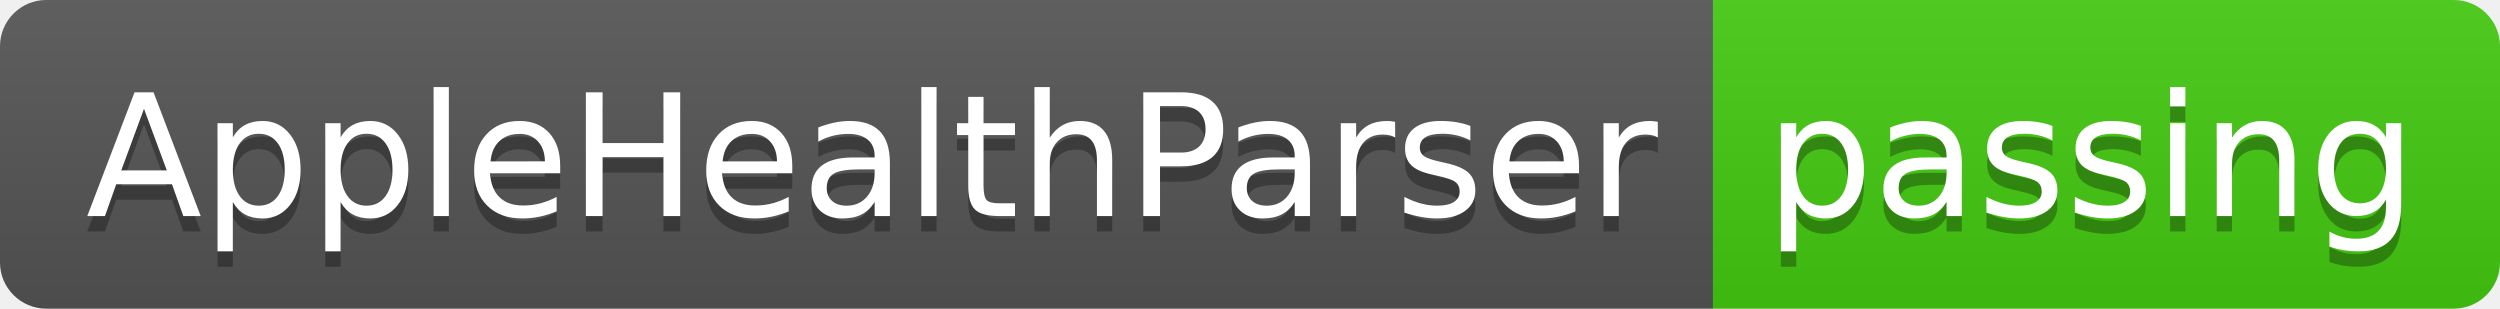
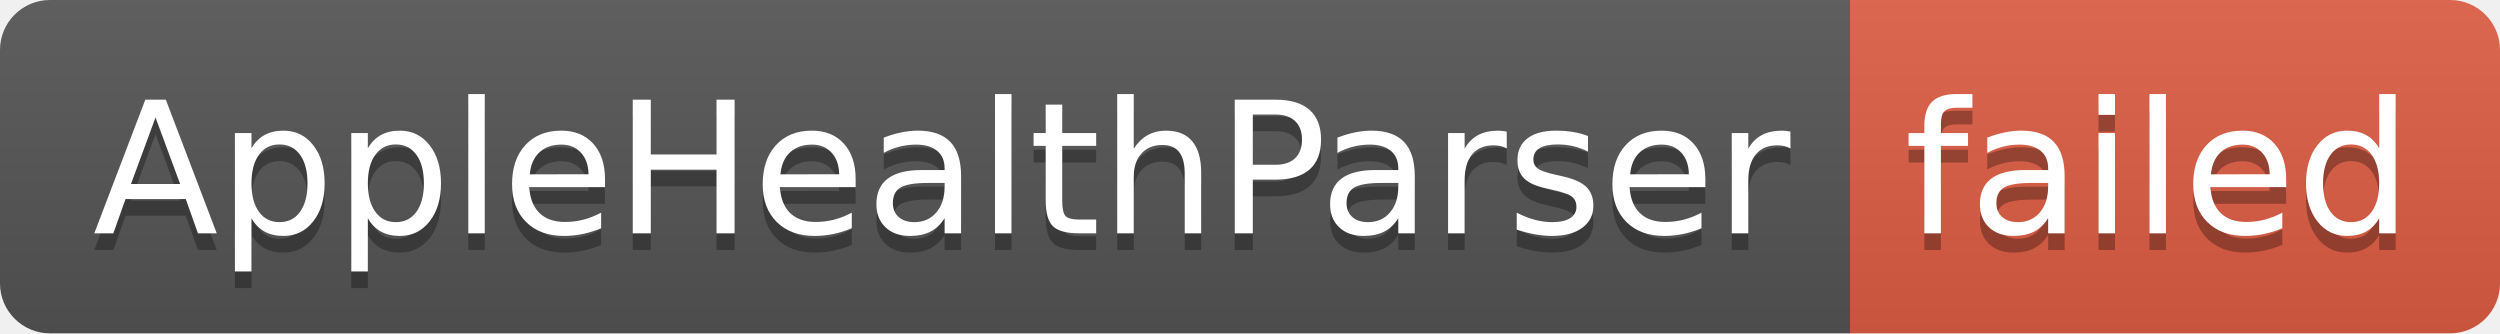
- <svg xmlns="http://www.w3.org/2000/svg" width="162" height="20" role="img" aria-label="AppleHealthParser: passing">
+ <svg xmlns="http://www.w3.org/2000/svg" width="150" height="20" role="img" aria-label="AppleHealthParser: failed">
  <linearGradient id="s" x2="0" y2="100%">
    <stop offset="0" stop-color="#bbb" stop-opacity=".1" />
    <stop offset="1" stop-opacity=".1" />
  </linearGradient>
  <clipPath id="r">
-     <rect width="162" height="20" rx="3" fill="#fff" />
+     <rect width="150" height="20" rx="3" fill="#fff" />
  </clipPath>
  <g clip-path="url(#r)">
    <rect width="111" height="20" fill="#555" />
-     <rect x="111" width="51" height="20" fill="#4c1" />
-     <rect width="162" height="20" fill="url(#s)" />
+     <rect x="111" width="39" height="20" fill="#e05d44" />
+     <rect width="150" height="20" fill="url(#s)" />
  </g>
  <g fill="#fff" text-anchor="middle" font-family="Verdana,Geneva,DejaVu Sans,sans-serif" text-rendering="geometricPrecision" font-size="110">
    <text aria-hidden="true" x="565" y="150" fill="#010101" fill-opacity=".3" transform="scale(.1)" textLength="1010">AppleHealthParser</text>
    <text x="565" y="140" transform="scale(.1)" fill="#fff" textLength="1010">AppleHealthParser</text>
-     <text aria-hidden="true" x="1355" y="150" fill="#010101" fill-opacity=".3" transform="scale(.1)" textLength="410">passing</text>
-     <text x="1355" y="140" transform="scale(.1)" fill="#fff" textLength="410">passing</text>
+     <text aria-hidden="true" x="1295" y="150" fill="#010101" fill-opacity=".3" transform="scale(.1)" textLength="290">failed</text>
+     <text x="1295" y="140" transform="scale(.1)" fill="#fff" textLength="290">failed</text>
  </g>
</svg>
